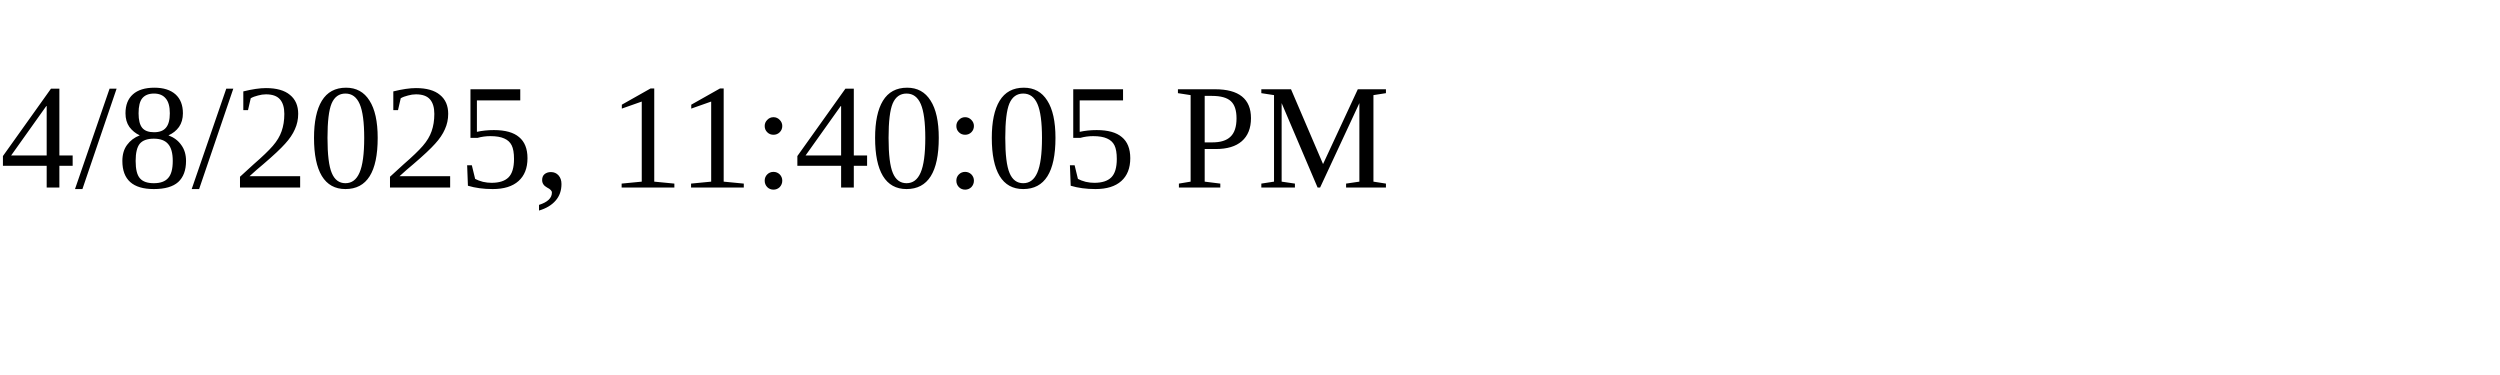
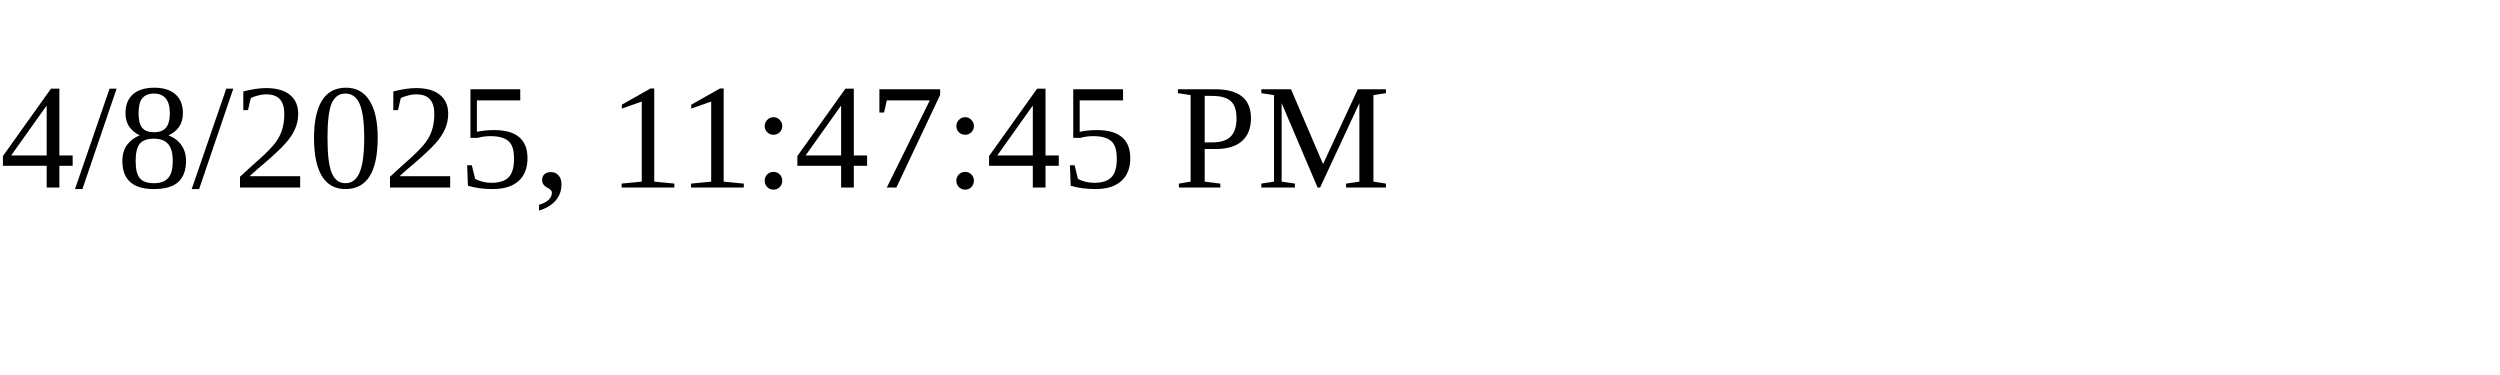
<svg xmlns="http://www.w3.org/2000/svg" height="30" width="200">
-   <text x="0" y="15">4/8/2025, 11:40:05 PM</text>
+   <text x="0" y="15">4/8/2025, 11:47:45 PM</text>
</svg>
